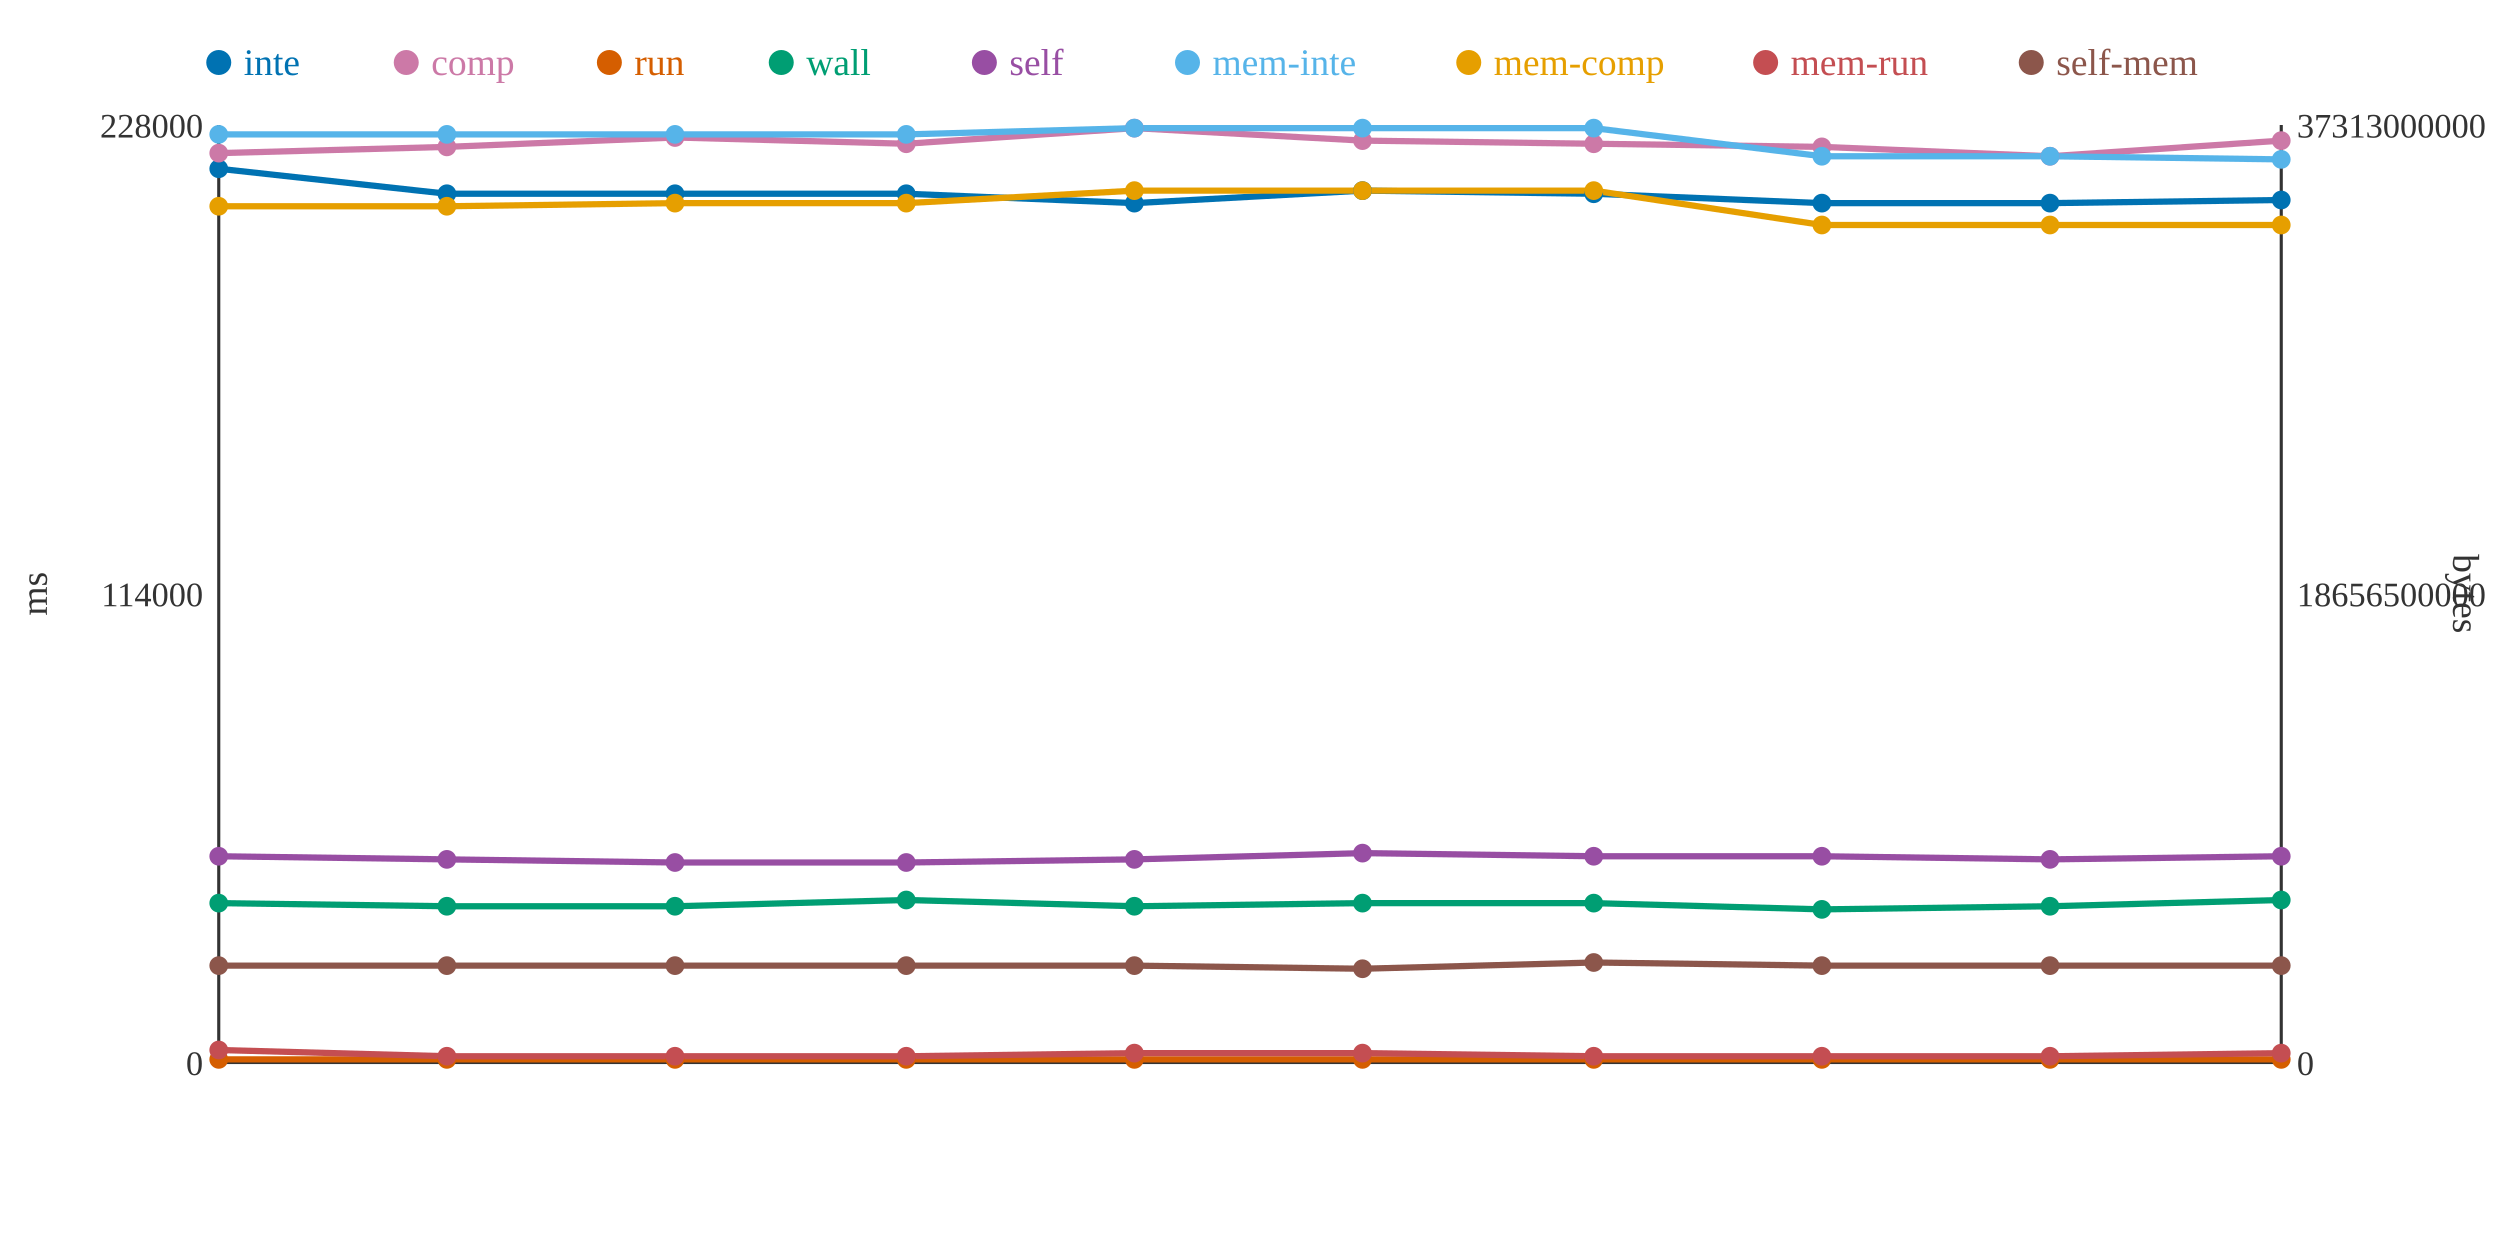
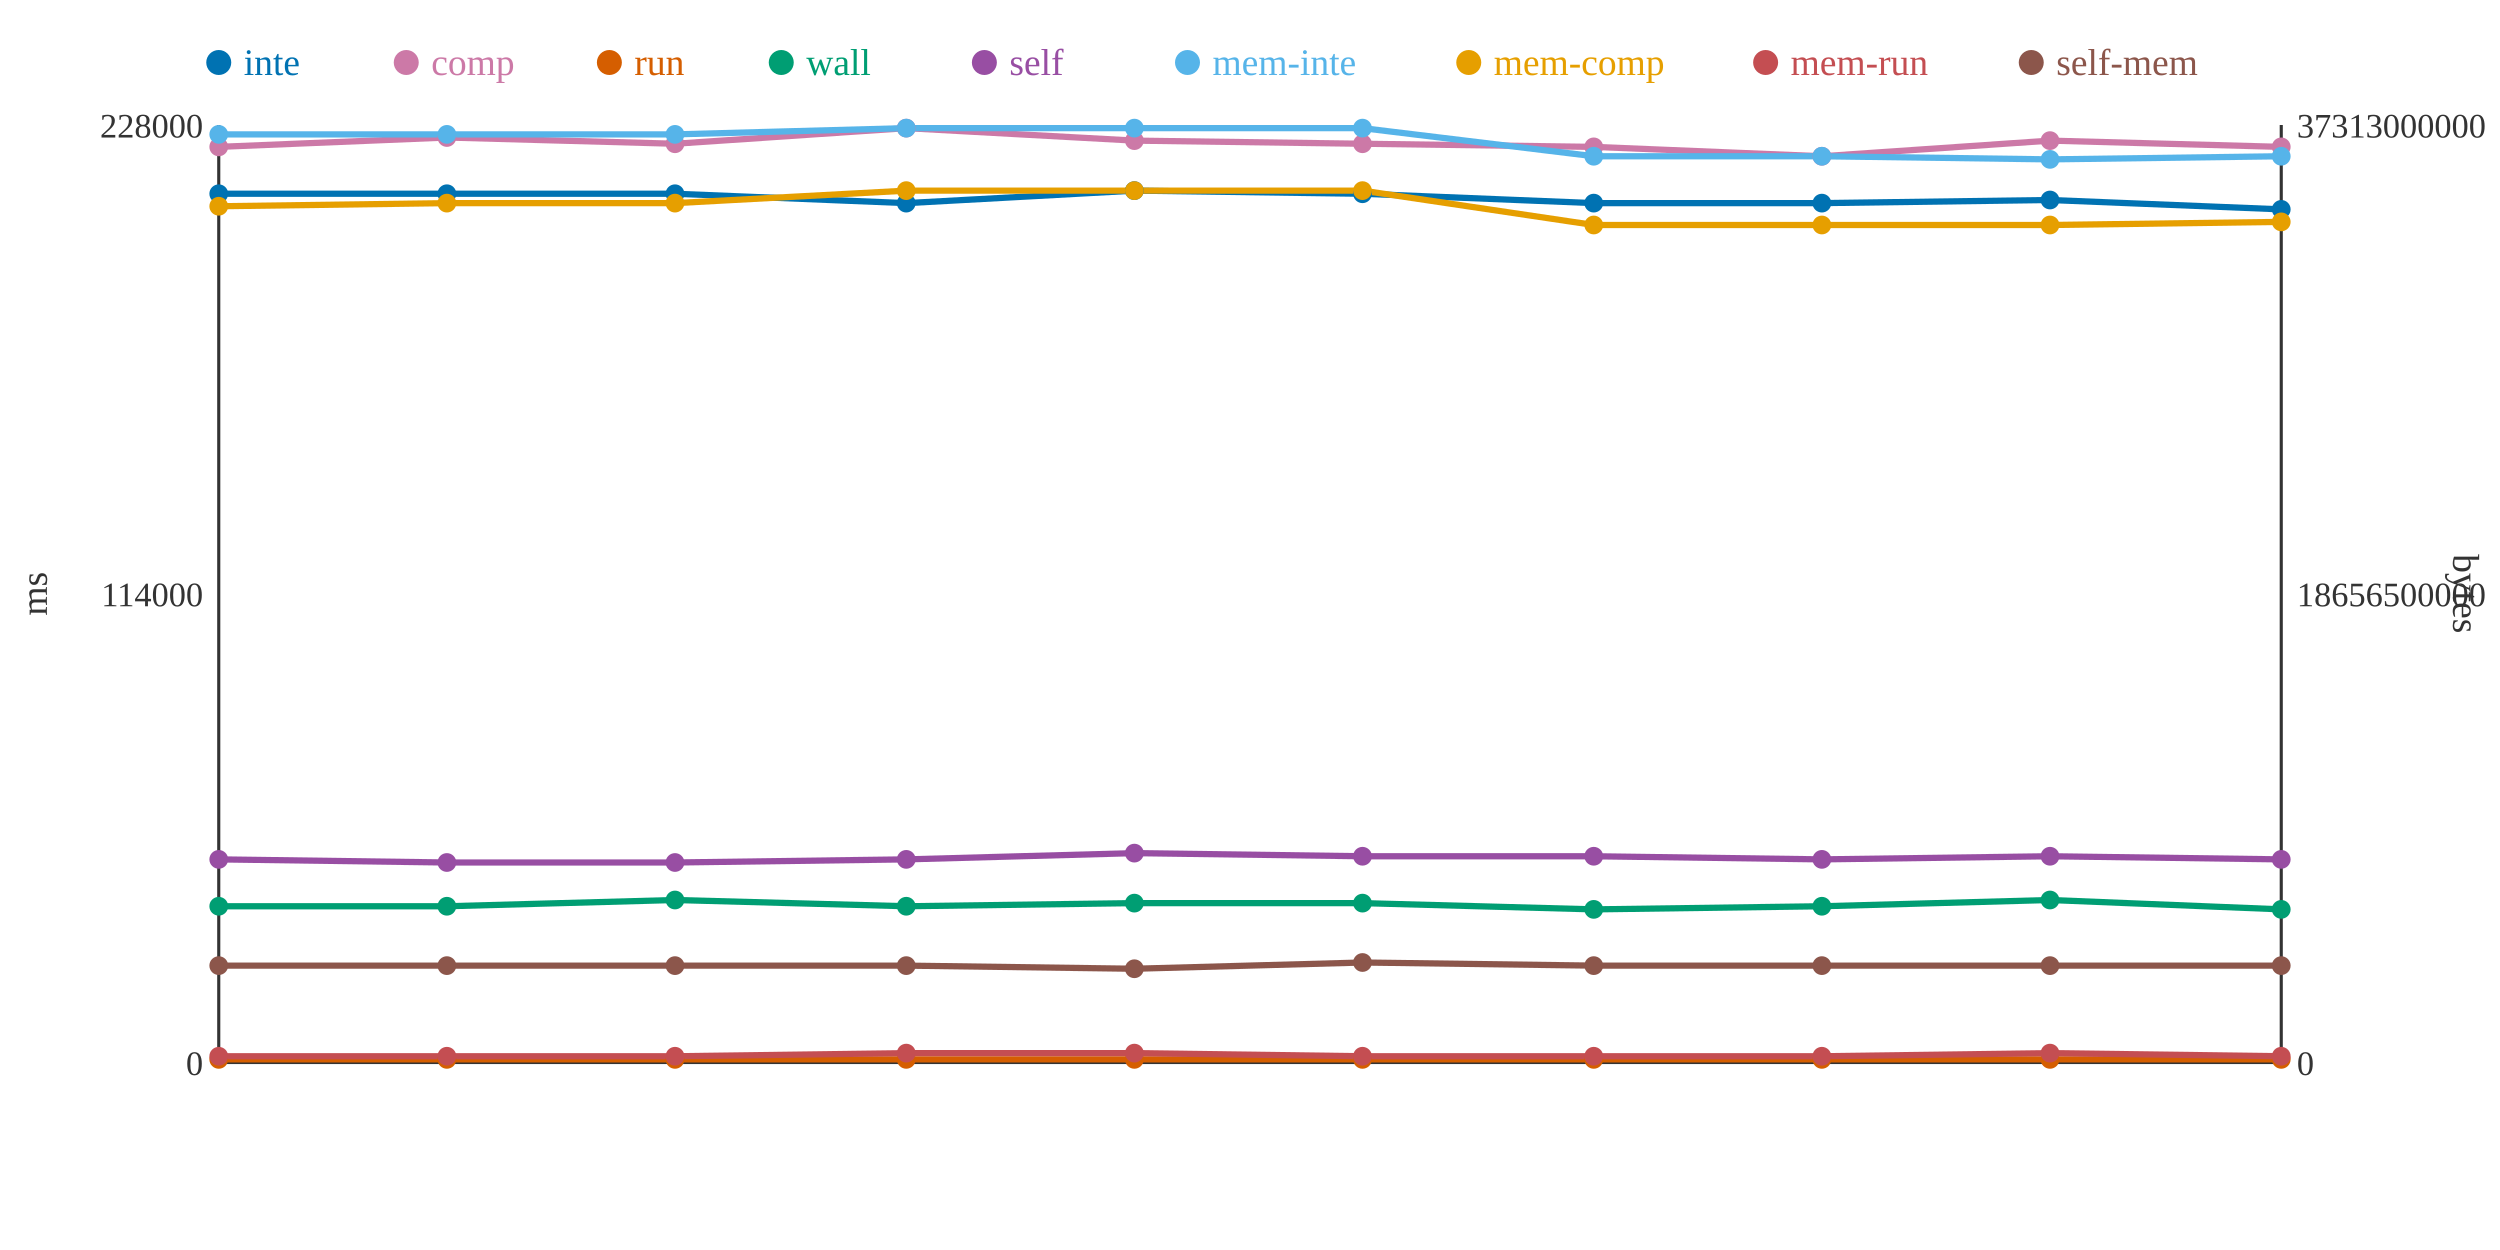
<svg xmlns="http://www.w3.org/2000/svg" width="800" height="400">
  <rect width="800" height="400" fill="white" />
  <line x1="70" y1="40" x2="70" y2="340" stroke="#333" stroke-width="1" />
  <line x1="70" y1="340" x2="730" y2="340" stroke="#333" stroke-width="1" />
  <line x1="730" y1="40" x2="730" y2="340" stroke="#333" stroke-width="1" />
  <text x="65" y="344" text-anchor="end" font-size="11" fill="#333">0</text>
  <text x="65" y="194" text-anchor="end" font-size="11" fill="#333">114000</text>
  <text x="65" y="44" text-anchor="end" font-size="11" fill="#333">228000</text>
  <text x="15" y="190" text-anchor="middle" font-size="12" fill="#333" transform="rotate(-90 15 190)">ms</text>
  <text x="735" y="344" text-anchor="start" font-size="11" fill="#333">0</text>
  <text x="735" y="194" text-anchor="start" font-size="11" fill="#333">18656500000</text>
  <text x="735" y="44" text-anchor="start" font-size="11" fill="#333">37313000000</text>
  <text x="785" y="190" text-anchor="middle" font-size="12" fill="#333" transform="rotate(90 785 190)">bytes</text>
-   <polyline points="70,54 143,62 216,62 290,62 363,65 436,61 510,62 583,65 656,65 730,64" fill="none" stroke="#0072B2" stroke-width="2" />
-   <polyline points="70,49 143,47 216,44 290,46 363,41 436,45 510,46 583,47 656,50 730,45" fill="none" stroke="#CC79A7" stroke-width="2" />
+   <polyline points="70,62 143,62 216,62 290,65 363,61 436,62 510,65 583,65 656,64 730,67" fill="none" stroke="#0072B2" stroke-width="2" />
+   <polyline points="70,47 143,44 216,46 290,41 363,45 436,46 510,47 583,50 656,45 730,47" fill="none" stroke="#CC79A7" stroke-width="2" />
  <polyline points="70,339 143,339 216,339 290,339 363,339 436,339 510,339 583,339 656,339 730,339" fill="none" stroke="#D55E00" stroke-width="2" />
-   <polyline points="70,289 143,290 216,290 290,288 363,290 436,289 510,289 583,291 656,290 730,288" fill="none" stroke="#009E73" stroke-width="2" />
-   <polyline points="70,274 143,275 216,276 290,276 363,275 436,273 510,274 583,274 656,275 730,274" fill="none" stroke="#984EA3" stroke-width="2" />
-   <polyline points="70,43 143,43 216,43 290,43 363,41 436,41 510,41 583,50 656,50 730,51" fill="none" stroke="#56B4E9" stroke-width="2" />
-   <polyline points="70,66 143,66 216,65 290,65 363,61 436,61 510,61 583,72 656,72 730,72" fill="none" stroke="#E69F00" stroke-width="2" />
-   <polyline points="70,336 143,338 216,338 290,338 363,337 436,337 510,338 583,338 656,338 730,337" fill="none" stroke="#C44E52" stroke-width="2" />
-   <polyline points="70,309 143,309 216,309 290,309 363,309 436,310 510,308 583,309 656,309 730,309" fill="none" stroke="#8C564B" stroke-width="2" />
-   <circle cx="70" cy="54" r="3" fill="#0072B2" />
-   <circle cx="70" cy="49" r="3" fill="#CC79A7" />
+   <polyline points="70,290 143,290 216,288 290,290 363,289 436,289 510,291 583,290 656,288 730,291" fill="none" stroke="#009E73" stroke-width="2" />
+   <polyline points="70,275 143,276 216,276 290,275 363,273 436,274 510,274 583,275 656,274 730,275" fill="none" stroke="#984EA3" stroke-width="2" />
+   <polyline points="70,43 143,43 216,43 290,41 363,41 436,41 510,50 583,50 656,51 730,50" fill="none" stroke="#56B4E9" stroke-width="2" />
+   <polyline points="70,66 143,65 216,65 290,61 363,61 436,61 510,72 583,72 656,72 730,71" fill="none" stroke="#E69F00" stroke-width="2" />
+   <polyline points="70,338 143,338 216,338 290,337 363,337 436,338 510,338 583,338 656,337 730,338" fill="none" stroke="#C44E52" stroke-width="2" />
+   <polyline points="70,309 143,309 216,309 290,309 363,310 436,308 510,309 583,309 656,309 730,309" fill="none" stroke="#8C564B" stroke-width="2" />
+   <circle cx="70" cy="62" r="3" fill="#0072B2" />
+   <circle cx="70" cy="47" r="3" fill="#CC79A7" />
  <circle cx="70" cy="339" r="3" fill="#D55E00" />
-   <circle cx="70" cy="289" r="3" fill="#009E73" />
-   <circle cx="70" cy="274" r="3" fill="#984EA3" />
+   <circle cx="70" cy="290" r="3" fill="#009E73" />
+   <circle cx="70" cy="275" r="3" fill="#984EA3" />
  <circle cx="70" cy="43" r="3" fill="#56B4E9" />
  <circle cx="70" cy="66" r="3" fill="#E69F00" />
-   <circle cx="70" cy="336" r="3" fill="#C44E52" />
+   <circle cx="70" cy="338" r="3" fill="#C44E52" />
  <circle cx="70" cy="309" r="3" fill="#8C564B" />
  <circle cx="143" cy="62" r="3" fill="#0072B2" />
-   <circle cx="143" cy="47" r="3" fill="#CC79A7" />
+   <circle cx="143" cy="44" r="3" fill="#CC79A7" />
  <circle cx="143" cy="339" r="3" fill="#D55E00" />
  <circle cx="143" cy="290" r="3" fill="#009E73" />
-   <circle cx="143" cy="275" r="3" fill="#984EA3" />
+   <circle cx="143" cy="276" r="3" fill="#984EA3" />
  <circle cx="143" cy="43" r="3" fill="#56B4E9" />
-   <circle cx="143" cy="66" r="3" fill="#E69F00" />
+   <circle cx="143" cy="65" r="3" fill="#E69F00" />
  <circle cx="143" cy="338" r="3" fill="#C44E52" />
  <circle cx="143" cy="309" r="3" fill="#8C564B" />
  <circle cx="216" cy="62" r="3" fill="#0072B2" />
-   <circle cx="216" cy="44" r="3" fill="#CC79A7" />
+   <circle cx="216" cy="46" r="3" fill="#CC79A7" />
  <circle cx="216" cy="339" r="3" fill="#D55E00" />
-   <circle cx="216" cy="290" r="3" fill="#009E73" />
+   <circle cx="216" cy="288" r="3" fill="#009E73" />
  <circle cx="216" cy="276" r="3" fill="#984EA3" />
  <circle cx="216" cy="43" r="3" fill="#56B4E9" />
  <circle cx="216" cy="65" r="3" fill="#E69F00" />
  <circle cx="216" cy="338" r="3" fill="#C44E52" />
  <circle cx="216" cy="309" r="3" fill="#8C564B" />
-   <circle cx="290" cy="62" r="3" fill="#0072B2" />
-   <circle cx="290" cy="46" r="3" fill="#CC79A7" />
+   <circle cx="290" cy="65" r="3" fill="#0072B2" />
+   <circle cx="290" cy="41" r="3" fill="#CC79A7" />
  <circle cx="290" cy="339" r="3" fill="#D55E00" />
-   <circle cx="290" cy="288" r="3" fill="#009E73" />
-   <circle cx="290" cy="276" r="3" fill="#984EA3" />
-   <circle cx="290" cy="43" r="3" fill="#56B4E9" />
-   <circle cx="290" cy="65" r="3" fill="#E69F00" />
-   <circle cx="290" cy="338" r="3" fill="#C44E52" />
+   <circle cx="290" cy="290" r="3" fill="#009E73" />
+   <circle cx="290" cy="275" r="3" fill="#984EA3" />
+   <circle cx="290" cy="41" r="3" fill="#56B4E9" />
+   <circle cx="290" cy="61" r="3" fill="#E69F00" />
+   <circle cx="290" cy="337" r="3" fill="#C44E52" />
  <circle cx="290" cy="309" r="3" fill="#8C564B" />
-   <circle cx="363" cy="65" r="3" fill="#0072B2" />
-   <circle cx="363" cy="41" r="3" fill="#CC79A7" />
+   <circle cx="363" cy="61" r="3" fill="#0072B2" />
+   <circle cx="363" cy="45" r="3" fill="#CC79A7" />
  <circle cx="363" cy="339" r="3" fill="#D55E00" />
-   <circle cx="363" cy="290" r="3" fill="#009E73" />
-   <circle cx="363" cy="275" r="3" fill="#984EA3" />
+   <circle cx="363" cy="289" r="3" fill="#009E73" />
+   <circle cx="363" cy="273" r="3" fill="#984EA3" />
  <circle cx="363" cy="41" r="3" fill="#56B4E9" />
  <circle cx="363" cy="61" r="3" fill="#E69F00" />
  <circle cx="363" cy="337" r="3" fill="#C44E52" />
-   <circle cx="363" cy="309" r="3" fill="#8C564B" />
-   <circle cx="436" cy="61" r="3" fill="#0072B2" />
-   <circle cx="436" cy="45" r="3" fill="#CC79A7" />
+   <circle cx="363" cy="310" r="3" fill="#8C564B" />
+   <circle cx="436" cy="62" r="3" fill="#0072B2" />
+   <circle cx="436" cy="46" r="3" fill="#CC79A7" />
  <circle cx="436" cy="339" r="3" fill="#D55E00" />
  <circle cx="436" cy="289" r="3" fill="#009E73" />
-   <circle cx="436" cy="273" r="3" fill="#984EA3" />
+   <circle cx="436" cy="274" r="3" fill="#984EA3" />
  <circle cx="436" cy="41" r="3" fill="#56B4E9" />
  <circle cx="436" cy="61" r="3" fill="#E69F00" />
-   <circle cx="436" cy="337" r="3" fill="#C44E52" />
-   <circle cx="436" cy="310" r="3" fill="#8C564B" />
-   <circle cx="510" cy="62" r="3" fill="#0072B2" />
-   <circle cx="510" cy="46" r="3" fill="#CC79A7" />
+   <circle cx="436" cy="338" r="3" fill="#C44E52" />
+   <circle cx="436" cy="308" r="3" fill="#8C564B" />
+   <circle cx="510" cy="65" r="3" fill="#0072B2" />
+   <circle cx="510" cy="47" r="3" fill="#CC79A7" />
  <circle cx="510" cy="339" r="3" fill="#D55E00" />
-   <circle cx="510" cy="289" r="3" fill="#009E73" />
+   <circle cx="510" cy="291" r="3" fill="#009E73" />
  <circle cx="510" cy="274" r="3" fill="#984EA3" />
-   <circle cx="510" cy="41" r="3" fill="#56B4E9" />
-   <circle cx="510" cy="61" r="3" fill="#E69F00" />
+   <circle cx="510" cy="50" r="3" fill="#56B4E9" />
+   <circle cx="510" cy="72" r="3" fill="#E69F00" />
  <circle cx="510" cy="338" r="3" fill="#C44E52" />
-   <circle cx="510" cy="308" r="3" fill="#8C564B" />
+   <circle cx="510" cy="309" r="3" fill="#8C564B" />
  <circle cx="583" cy="65" r="3" fill="#0072B2" />
-   <circle cx="583" cy="47" r="3" fill="#CC79A7" />
+   <circle cx="583" cy="50" r="3" fill="#CC79A7" />
  <circle cx="583" cy="339" r="3" fill="#D55E00" />
-   <circle cx="583" cy="291" r="3" fill="#009E73" />
-   <circle cx="583" cy="274" r="3" fill="#984EA3" />
+   <circle cx="583" cy="290" r="3" fill="#009E73" />
+   <circle cx="583" cy="275" r="3" fill="#984EA3" />
  <circle cx="583" cy="50" r="3" fill="#56B4E9" />
  <circle cx="583" cy="72" r="3" fill="#E69F00" />
  <circle cx="583" cy="338" r="3" fill="#C44E52" />
  <circle cx="583" cy="309" r="3" fill="#8C564B" />
-   <circle cx="656" cy="65" r="3" fill="#0072B2" />
-   <circle cx="656" cy="50" r="3" fill="#CC79A7" />
+   <circle cx="656" cy="64" r="3" fill="#0072B2" />
+   <circle cx="656" cy="45" r="3" fill="#CC79A7" />
  <circle cx="656" cy="339" r="3" fill="#D55E00" />
-   <circle cx="656" cy="290" r="3" fill="#009E73" />
-   <circle cx="656" cy="275" r="3" fill="#984EA3" />
-   <circle cx="656" cy="50" r="3" fill="#56B4E9" />
+   <circle cx="656" cy="288" r="3" fill="#009E73" />
+   <circle cx="656" cy="274" r="3" fill="#984EA3" />
+   <circle cx="656" cy="51" r="3" fill="#56B4E9" />
  <circle cx="656" cy="72" r="3" fill="#E69F00" />
-   <circle cx="656" cy="338" r="3" fill="#C44E52" />
+   <circle cx="656" cy="337" r="3" fill="#C44E52" />
  <circle cx="656" cy="309" r="3" fill="#8C564B" />
-   <circle cx="730" cy="64" r="3" fill="#0072B2" />
-   <circle cx="730" cy="45" r="3" fill="#CC79A7" />
+   <circle cx="730" cy="67" r="3" fill="#0072B2" />
+   <circle cx="730" cy="47" r="3" fill="#CC79A7" />
  <circle cx="730" cy="339" r="3" fill="#D55E00" />
-   <circle cx="730" cy="288" r="3" fill="#009E73" />
-   <circle cx="730" cy="274" r="3" fill="#984EA3" />
-   <circle cx="730" cy="51" r="3" fill="#56B4E9" />
-   <circle cx="730" cy="72" r="3" fill="#E69F00" />
-   <circle cx="730" cy="337" r="3" fill="#C44E52" />
+   <circle cx="730" cy="291" r="3" fill="#009E73" />
+   <circle cx="730" cy="275" r="3" fill="#984EA3" />
+   <circle cx="730" cy="50" r="3" fill="#56B4E9" />
+   <circle cx="730" cy="71" r="3" fill="#E69F00" />
+   <circle cx="730" cy="338" r="3" fill="#C44E52" />
  <circle cx="730" cy="309" r="3" fill="#8C564B" />
  <circle cx="70" cy="20" r="4" fill="#0072B2" />
  <text x="78" y="24" text-anchor="start" font-size="12" fill="#0072B2">inte</text>
  <circle cx="130" cy="20" r="4" fill="#CC79A7" />
  <text x="138" y="24" text-anchor="start" font-size="12" fill="#CC79A7">comp</text>
  <circle cx="195" cy="20" r="4" fill="#D55E00" />
  <text x="203" y="24" text-anchor="start" font-size="12" fill="#D55E00">run</text>
  <circle cx="250" cy="20" r="4" fill="#009E73" />
  <text x="258" y="24" text-anchor="start" font-size="12" fill="#009E73">wall</text>
  <circle cx="315" cy="20" r="4" fill="#984EA3" />
  <text x="323" y="24" text-anchor="start" font-size="12" fill="#984EA3">self</text>
  <circle cx="380" cy="20" r="4" fill="#56B4E9" />
  <text x="388" y="24" text-anchor="start" font-size="12" fill="#56B4E9">mem-inte</text>
  <circle cx="470" cy="20" r="4" fill="#E69F00" />
  <text x="478" y="24" text-anchor="start" font-size="12" fill="#E69F00">mem-comp</text>
  <circle cx="565" cy="20" r="4" fill="#C44E52" />
  <text x="573" y="24" text-anchor="start" font-size="12" fill="#C44E52">mem-run</text>
  <circle cx="650" cy="20" r="4" fill="#8C564B" />
  <text x="658" y="24" text-anchor="start" font-size="12" fill="#8C564B">self-mem</text>
</svg>
